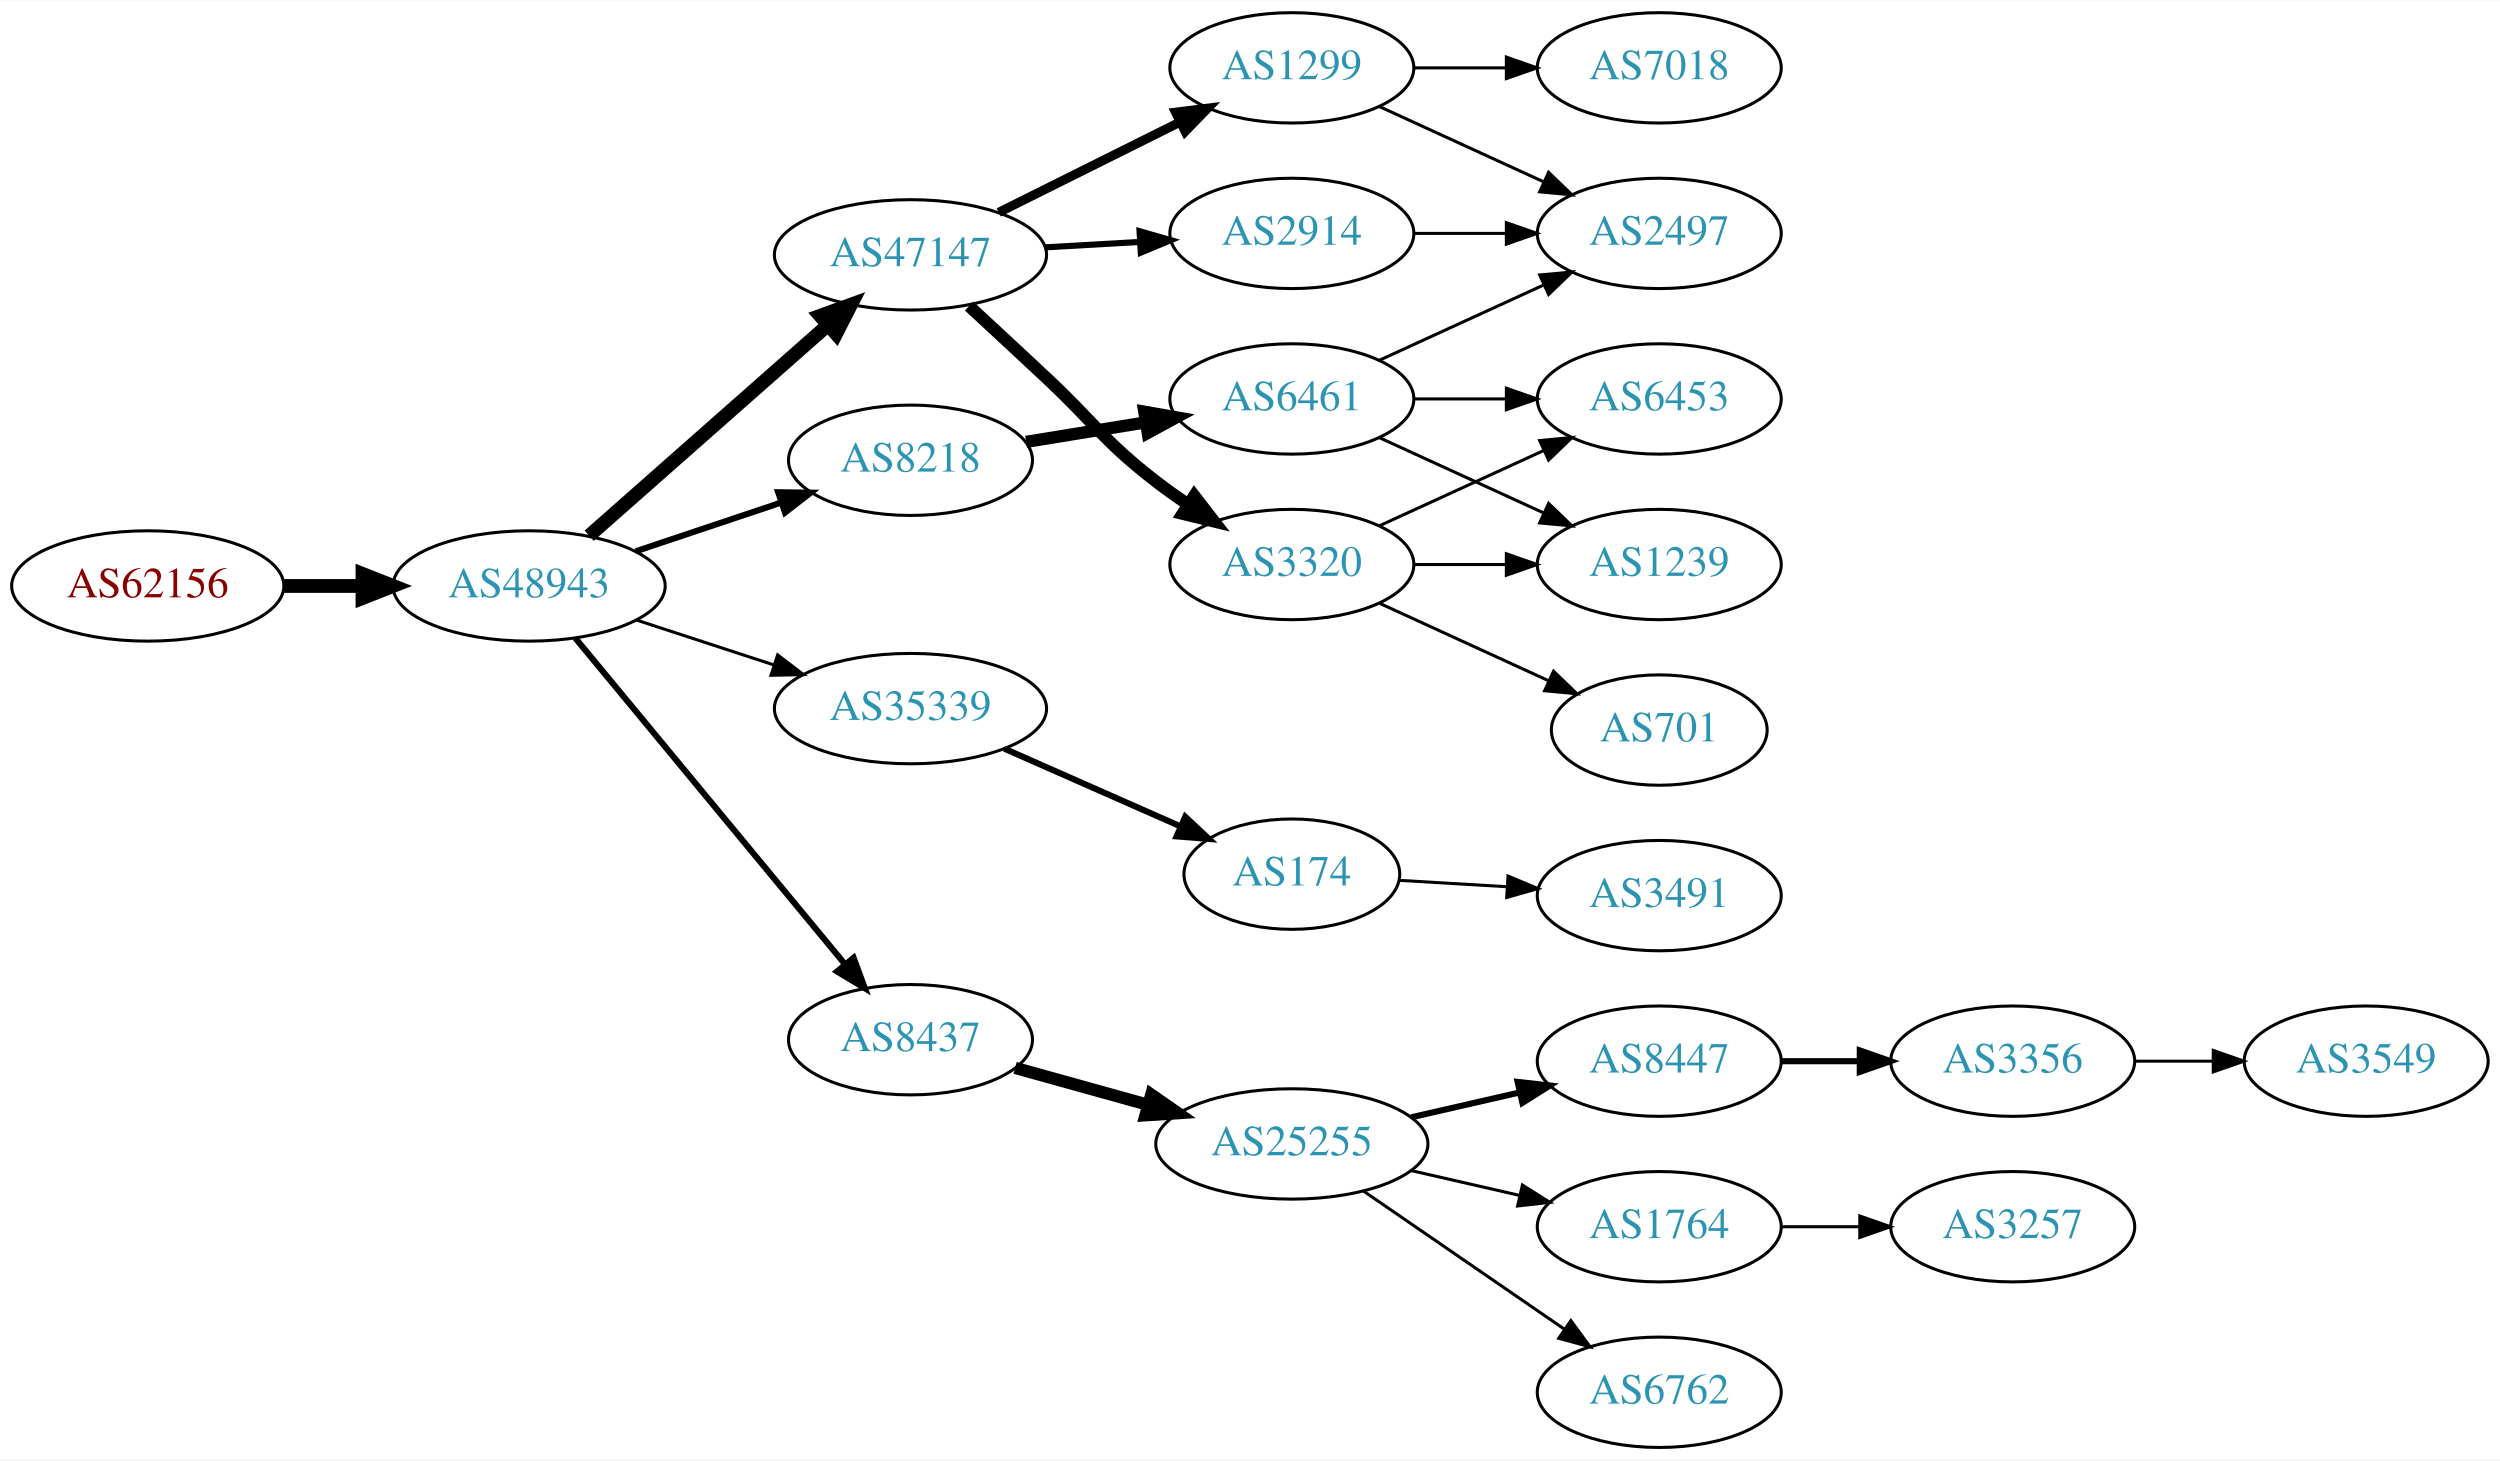
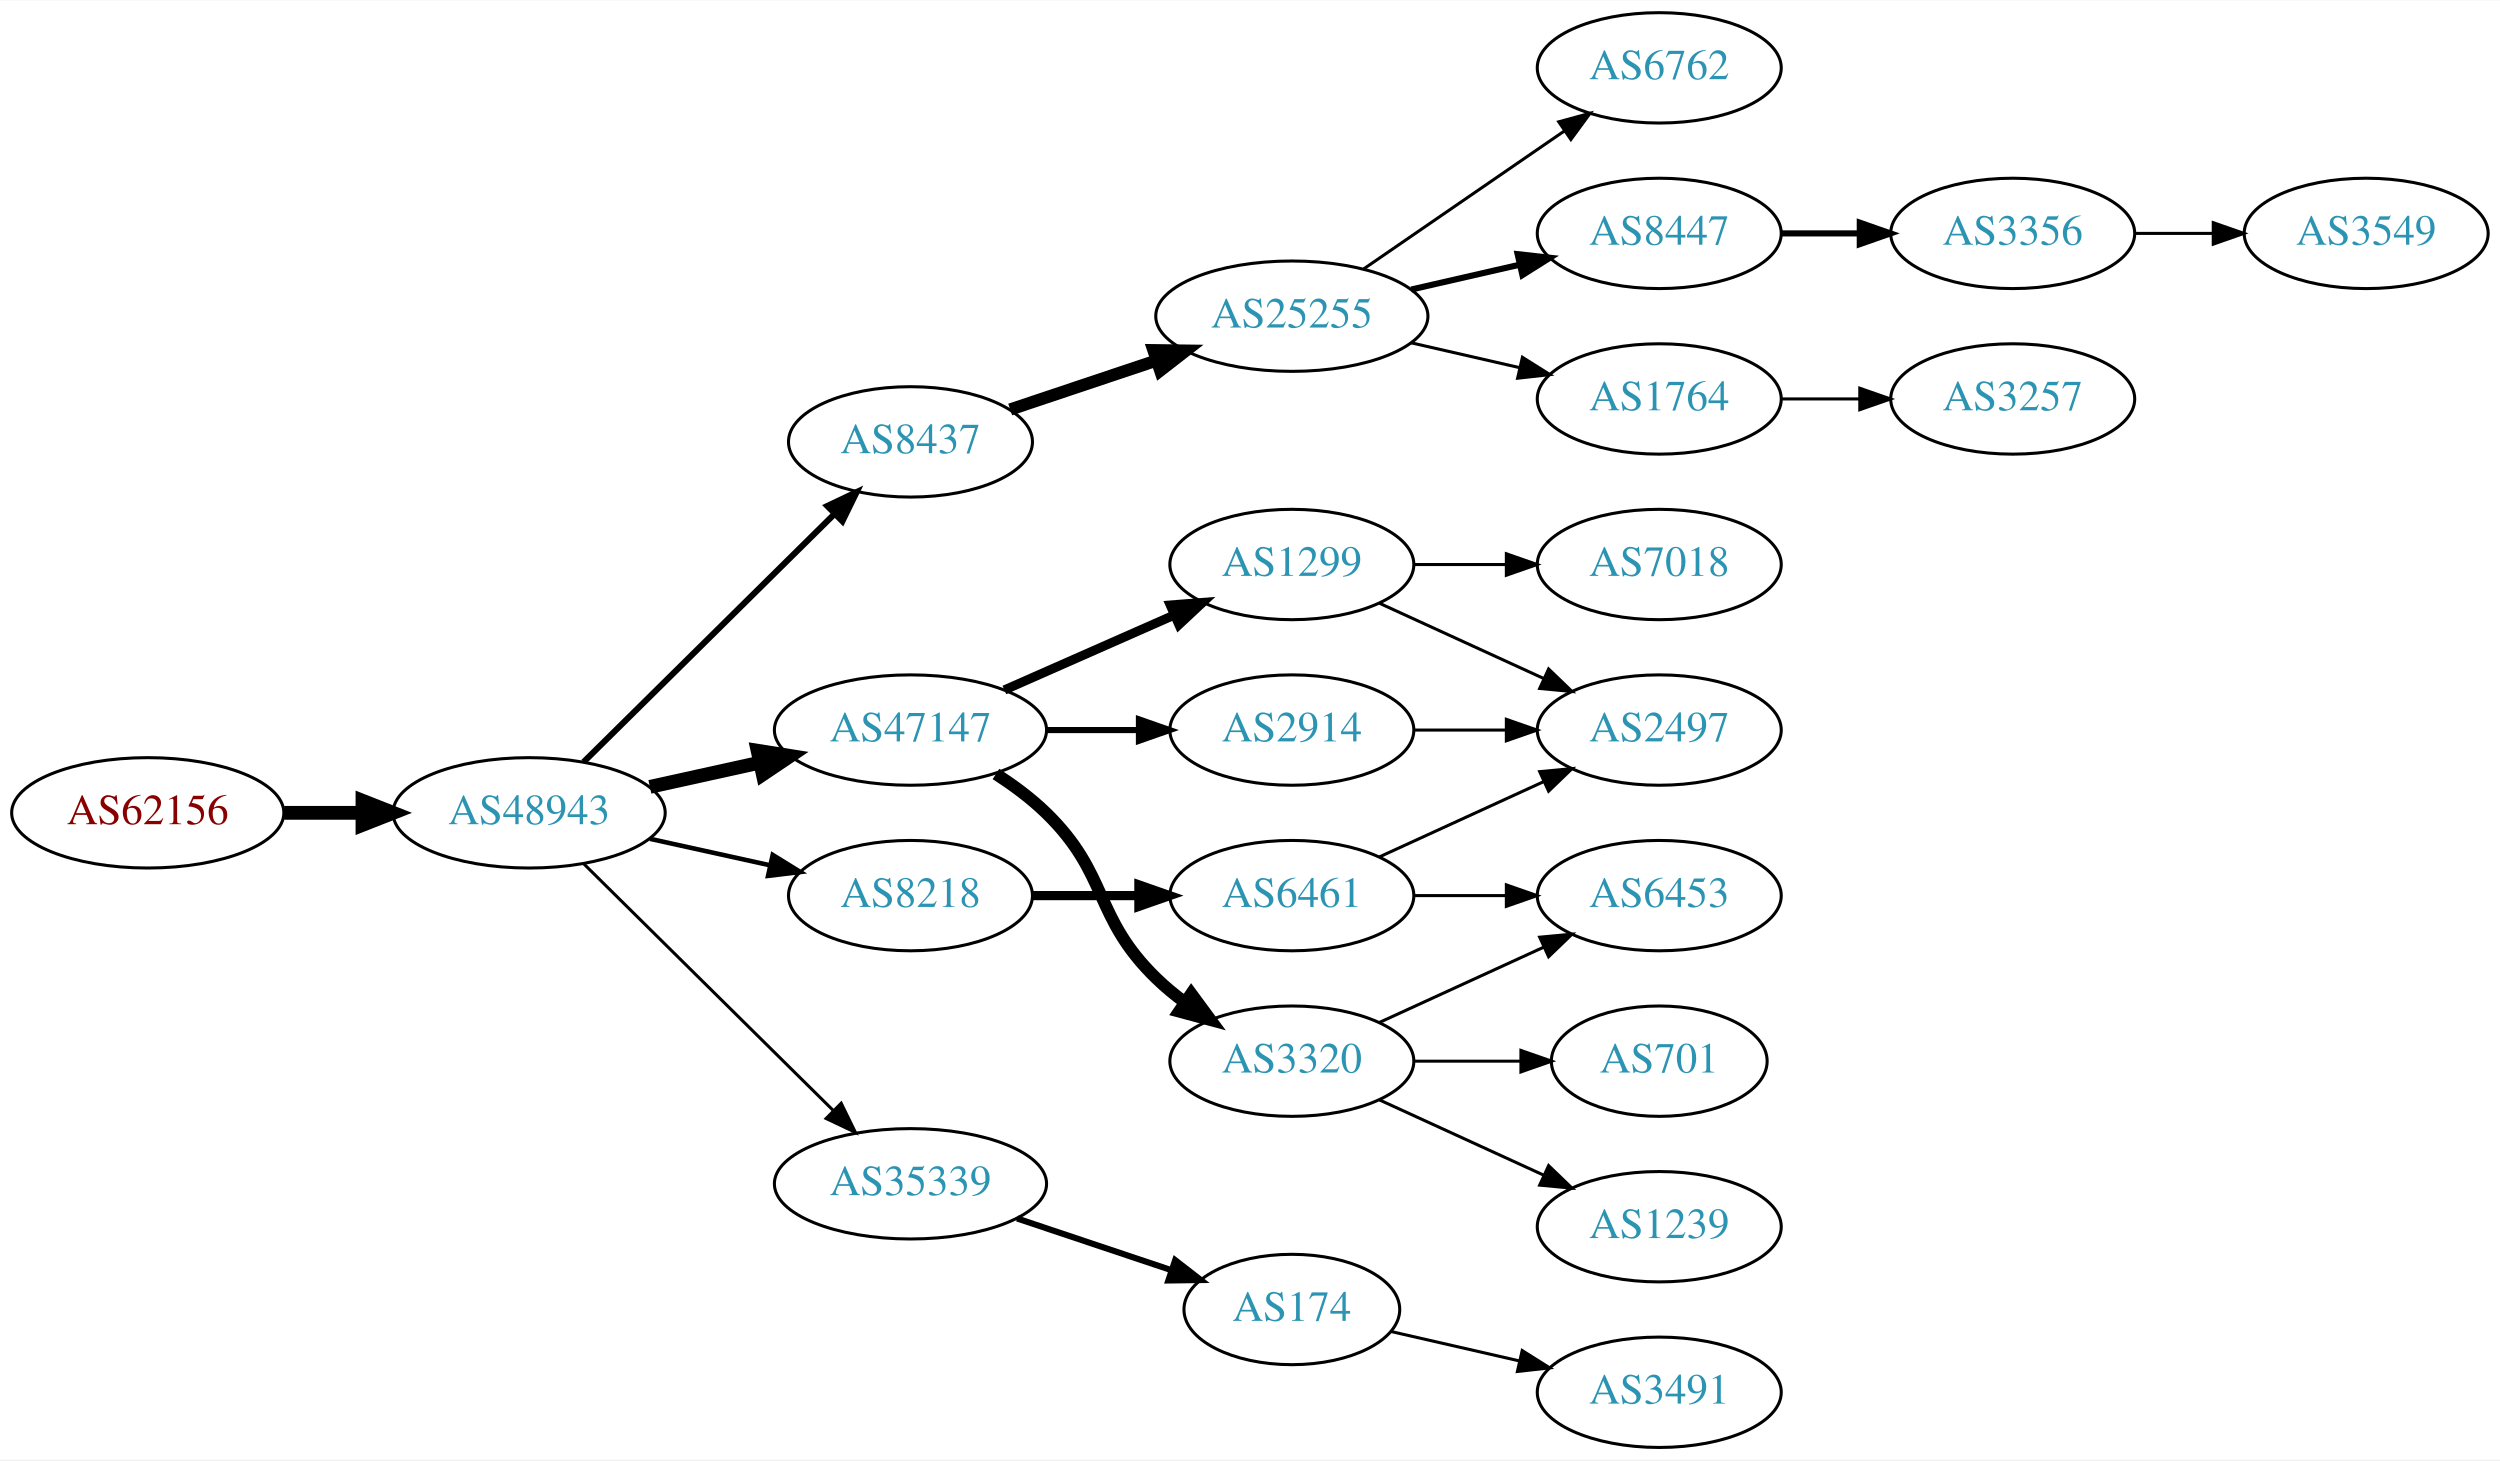
<svg xmlns="http://www.w3.org/2000/svg" xmlns:xlink="http://www.w3.org/1999/xlink" width="815pt" height="476pt" viewBox="0.00 0.00 815.45 476.00">
  <g id="graph0" class="graph" transform="scale(1 1) rotate(0) translate(4 472)">
    <polygon fill="white" stroke="none" points="-4,4 -4,-472 811.448,-472 811.448,4 -4,4" />
    <g id="node1" class="node">
      <g id="a_node1">
        <a xlink:href="/asn/62156" xlink:title="AS62156 ~ HXS GmbH [AT]">
-           <ellipse fill="#ffffff" stroke="black" cx="44.196" cy="-281" rx="44.393" ry="18" />
-           <text text-anchor="middle" x="44.196" y="-277.3" font-family="Times,serif" font-size="14.00" fill="#880000">AS62156</text>
+           <ellipse fill="#ffffff" stroke="black" cx="44.196" cy="-207" rx="44.393" ry="18" />
+           <text text-anchor="middle" x="44.196" y="-203.3" font-family="Times,serif" font-size="14.00" fill="#880000">AS62156</text>
        </a>
      </g>
    </g>
    <g id="node2" class="node">
      <g id="a_node2">
        <a xlink:href="/asn/48943" xlink:title="AS48943 ~ KAPPER NETWORK-COMMUNICATIONS GmbH [AT]">
-           <ellipse fill="#ffffff" stroke="black" cx="168.588" cy="-281" rx="44.393" ry="18" />
-           <text text-anchor="middle" x="168.588" y="-277.3" font-family="Times,serif" font-size="14.00" fill="#2c94b3">AS48943</text>
+           <ellipse fill="#ffffff" stroke="black" cx="168.588" cy="-207" rx="44.393" ry="18" />
+           <text text-anchor="middle" x="168.588" y="-203.3" font-family="Times,serif" font-size="14.00" fill="#2c94b3">AS48943</text>
        </a>
      </g>
    </g>
    <g id="edge1" class="edge">
-       <path fill="none" stroke="black" stroke-width="4.5" d="M88.692,-281C96.898,-281 105.569,-281 114.041,-281" />
-       <polygon fill="black" stroke="black" stroke-width="4.5" points="114.233,-284.938 124.233,-281 114.233,-277.063 114.233,-284.938" />
+       <path fill="none" stroke="black" stroke-width="4.5" d="M88.692,-207C96.898,-207 105.569,-207 114.041,-207" />
+       <polygon fill="black" stroke="black" stroke-width="4.5" points="114.233,-210.938 124.233,-207 114.233,-203.063 114.233,-210.938" />
    </g>
    <g id="node3" class="node">
      <g id="a_node3">
-         <a xlink:href="/asn/8218" xlink:title="AS8218 ~ legacy Neotelecoms [FR]">
-           <ellipse fill="#ffffff" stroke="black" cx="292.98" cy="-322" rx="39.794" ry="18" />
-           <text text-anchor="middle" x="292.98" y="-318.3" font-family="Times,serif" font-size="14.00" fill="#2c94b3">AS8218</text>
+         <a xlink:href="/asn/8437" xlink:title="AS8437 ~ Hutchison Drei Austria GmbH [AT]">
+           <ellipse fill="#ffffff" stroke="black" cx="292.98" cy="-328" rx="39.794" ry="18" />
+           <text text-anchor="middle" x="292.98" y="-324.3" font-family="Times,serif" font-size="14.00" fill="#2c94b3">AS8437</text>
        </a>
      </g>
    </g>
    <g id="edge2" class="edge">
-       <path fill="none" stroke="black" stroke-width="2" d="M203.356,-292.312C217.983,-297.212 235.246,-302.994 250.631,-308.148" />
-       <polygon fill="black" stroke="black" stroke-width="2" points="249.83,-311.571 260.424,-311.429 252.054,-304.934 249.83,-311.571" />
+       <path fill="none" stroke="black" stroke-width="2" d="M186.35,-223.571C207.499,-244.479 244.01,-280.575 268.079,-304.371" />
+       <polygon fill="black" stroke="black" stroke-width="2" points="265.849,-307.088 275.421,-311.629 270.771,-302.11 265.849,-307.088" />
    </g>
    <g id="node4" class="node">
      <g id="a_node4">
        <a xlink:href="/asn/47147" xlink:title="AS47147 ~ ANEXIA Internetdienstleistungs GmbH [AT]">
-           <ellipse fill="#ffffff" stroke="black" cx="292.98" cy="-389" rx="44.393" ry="18" />
-           <text text-anchor="middle" x="292.98" y="-385.3" font-family="Times,serif" font-size="14.00" fill="#2c94b3">AS47147</text>
+           <ellipse fill="#ffffff" stroke="black" cx="292.98" cy="-234" rx="44.393" ry="18" />
+           <text text-anchor="middle" x="292.98" y="-230.3" font-family="Times,serif" font-size="14.00" fill="#2c94b3">AS47147</text>
        </a>
      </g>
    </g>
    <g id="edge3" class="edge">
-       <path fill="none" stroke="black" stroke-width="4.5" d="M188.177,-297.403C208.875,-315.667 242.481,-345.322 265.826,-365.921" />
-       <polygon fill="black" stroke="black" stroke-width="4.5" points="263.514,-369.133 273.618,-372.797 268.725,-363.228 263.514,-369.133" />
+       <path fill="none" stroke="black" stroke-width="4.5" d="M207.978,-215.469C219.37,-217.982 231.993,-220.767 243.917,-223.397" />
+       <polygon fill="black" stroke="black" stroke-width="4.5" points="243.113,-227.252 253.727,-225.561 244.81,-219.562 243.113,-227.252" />
    </g>
    <g id="node5" class="node">
      <g id="a_node5">
-         <a xlink:href="/asn/35339" xlink:title="AS35339 ~ AtNOC Clemens Zauner e.U. [AT]">
-           <ellipse fill="#ffffff" stroke="black" cx="292.98" cy="-241" rx="44.393" ry="18" />
-           <text text-anchor="middle" x="292.98" y="-237.3" font-family="Times,serif" font-size="14.00" fill="#2c94b3">AS35339</text>
+         <a xlink:href="/asn/8218" xlink:title="AS8218 ~ legacy Neotelecoms [FR]">
+           <ellipse fill="#ffffff" stroke="black" cx="292.98" cy="-180" rx="39.794" ry="18" />
+           <text text-anchor="middle" x="292.98" y="-176.3" font-family="Times,serif" font-size="14.00" fill="#2c94b3">AS8218</text>
        </a>
      </g>
    </g>
    <g id="edge4" class="edge">
-       <path fill="none" stroke="black" d="M203.681,-269.858C217.474,-265.35 233.569,-260.09 248.211,-255.305" />
-       <polygon fill="black" stroke="black" points="249.652,-258.516 258.07,-252.082 247.478,-251.862 249.652,-258.516" />
+       <path fill="none" stroke="black" stroke-width="1.5" d="M207.978,-198.531C220.369,-195.798 234.216,-192.743 247.036,-189.915" />
+       <polygon fill="black" stroke="black" stroke-width="1.5" points="248.04,-193.278 257.051,-187.705 246.532,-186.442 248.04,-193.278" />
    </g>
    <g id="node6" class="node">
      <g id="a_node6">
-         <a xlink:href="/asn/8437" xlink:title="AS8437 ~ Hutchison Drei Austria GmbH [AT]">
-           <ellipse fill="#ffffff" stroke="black" cx="292.98" cy="-133" rx="39.794" ry="18" />
-           <text text-anchor="middle" x="292.98" y="-129.3" font-family="Times,serif" font-size="14.00" fill="#2c94b3">AS8437</text>
+         <a xlink:href="/asn/35339" xlink:title="AS35339 ~ AtNOC Clemens Zauner e.U. [AT]">
+           <ellipse fill="#ffffff" stroke="black" cx="292.98" cy="-86" rx="44.393" ry="18" />
+           <text text-anchor="middle" x="292.98" y="-82.3" font-family="Times,serif" font-size="14.00" fill="#2c94b3">AS35339</text>
        </a>
      </g>
    </g>
    <g id="edge5" class="edge">
-       <path fill="none" stroke="black" stroke-width="2" d="M183.628,-264.023C205.208,-237.927 246.64,-187.827 271.547,-157.708" />
-       <polygon fill="black" stroke="black" stroke-width="2" points="274.428,-159.716 278.104,-149.779 269.034,-155.255 274.428,-159.716" />
+       <path fill="none" stroke="black" d="M186.35,-190.429C207.381,-169.637 243.602,-133.828 267.675,-110.029" />
+       <polygon fill="black" stroke="black" points="270.378,-112.279 275.029,-102.759 265.456,-107.301 270.378,-112.279" />
    </g>
    <g id="node7" class="node">
      <g id="a_node7">
+         <a xlink:href="/asn/25255" xlink:title="AS25255 ~ ==&gt; TELE2 AUSTRIA &lt;== [AT]">
+           <ellipse fill="#ffffff" stroke="black" cx="417.373" cy="-369" rx="44.393" ry="18" />
+           <text text-anchor="middle" x="417.373" y="-365.3" font-family="Times,serif" font-size="14.00" fill="#2c94b3">AS25255</text>
+         </a>
+       </g>
+     </g>
+     <g id="edge6" class="edge">
+       <path fill="none" stroke="black" stroke-width="4" d="M325.499,-338.559C340.046,-343.431 357.544,-349.293 373.285,-354.566" />
+       <polygon fill="black" stroke="black" stroke-width="4" points="372.223,-357.902 382.817,-357.759 374.447,-351.264 372.223,-357.902" />
+     </g>
+     <g id="node11" class="node">
+       <g id="a_node11">
+         <a xlink:href="/asn/2914" xlink:title="AS2914 ~ NTT America, Inc. [US]">
+           <ellipse fill="#ffffff" stroke="black" cx="417.373" cy="-234" rx="39.794" ry="18" />
+           <text text-anchor="middle" x="417.373" y="-230.3" font-family="Times,serif" font-size="14.00" fill="#2c94b3">AS2914</text>
+         </a>
+       </g>
+     </g>
+     <g id="edge10" class="edge">
+       <path fill="none" stroke="black" stroke-width="2" d="M337.476,-234C347.165,-234 357.502,-234 367.394,-234" />
+       <polygon fill="black" stroke="black" stroke-width="2" points="367.497,-237.5 377.497,-234 367.497,-230.5 367.497,-237.5" />
+     </g>
+     <g id="node12" class="node">
+       <g id="a_node12">
+         <a xlink:href="/asn/1299" xlink:title="AS1299 ~ Telia Carrier [EU]">
+           <ellipse fill="#ffffff" stroke="black" cx="417.373" cy="-288" rx="39.794" ry="18" />
+           <text text-anchor="middle" x="417.373" y="-284.3" font-family="Times,serif" font-size="14.00" fill="#2c94b3">AS1299</text>
+         </a>
+       </g>
+     </g>
+     <g id="edge11" class="edge">
+       <path fill="none" stroke="black" stroke-width="3" d="M323.608,-247.072C340.203,-254.393 361.062,-263.597 378.795,-271.421" />
+       <polygon fill="black" stroke="black" stroke-width="3" points="377.717,-274.77 388.279,-275.605 380.543,-268.366 377.717,-274.77" />
+     </g>
+     <g id="node13" class="node">
+       <g id="a_node13">
+         <a xlink:href="/asn/3320" xlink:title="AS3320 ~ DTAG [DE]">
+           <ellipse fill="#ffffff" stroke="black" cx="417.373" cy="-126" rx="39.794" ry="18" />
+           <text text-anchor="middle" x="417.373" y="-122.3" font-family="Times,serif" font-size="14.00" fill="#2c94b3">AS3320</text>
+         </a>
+       </g>
+     </g>
+     <g id="edge12" class="edge">
+       <path fill="none" stroke="black" stroke-width="4" d="M320.864,-219.671C326.589,-215.964 332.355,-211.682 337.176,-207 357.87,-186.906 352.483,-173.094 373.176,-153 376.022,-150.237 379.195,-147.614 382.496,-145.166" />
+       <polygon fill="black" stroke="black" stroke-width="4" points="384.561,-147.994 390.843,-139.462 380.612,-142.214 384.561,-147.994" />
+     </g>
+     <g id="node15" class="node">
+       <g id="a_node15">
        <a xlink:href="/asn/6461" xlink:title="AS6461 ~ Zayo Bandwidth [US]">
-           <ellipse fill="#ffffff" stroke="black" cx="417.373" cy="-342" rx="39.794" ry="18" />
-           <text text-anchor="middle" x="417.373" y="-338.3" font-family="Times,serif" font-size="14.00" fill="#2c94b3">AS6461</text>
-         </a>
-       </g>
-     </g>
-     <g id="edge6" class="edge">
-       <path fill="none" stroke="black" stroke-width="4" d="M330.702,-328.001C342.925,-329.998 356.708,-332.25 369.588,-334.355" />
-       <polygon fill="black" stroke="black" stroke-width="4" points="369.243,-337.845 379.677,-336.004 370.372,-330.937 369.243,-337.845" />
+           <ellipse fill="#ffffff" stroke="black" cx="417.373" cy="-180" rx="39.794" ry="18" />
+           <text text-anchor="middle" x="417.373" y="-176.3" font-family="Times,serif" font-size="14.00" fill="#2c94b3">AS6461</text>
+         </a>
+       </g>
+     </g>
+     <g id="edge14" class="edge">
+       <path fill="none" stroke="black" stroke-width="3" d="M332.706,-180C343.644,-180 355.695,-180 367.161,-180" />
+       <polygon fill="black" stroke="black" stroke-width="3" points="367.479,-183.5 377.479,-180 367.479,-176.5 367.479,-183.5" />
+     </g>
+     <g id="node16" class="node">
+       <g id="a_node16">
+         <a xlink:href="/asn/174" xlink:title="AS174 ~ Cogent Communications [US]">
+           <ellipse fill="#ffffff" stroke="black" cx="417.373" cy="-45" rx="35.194" ry="18" />
+           <text text-anchor="middle" x="417.373" y="-41.3" font-family="Times,serif" font-size="14.00" fill="#2c94b3">AS174</text>
+         </a>
+       </g>
+     </g>
+     <g id="edge15" class="edge">
+       <path fill="none" stroke="black" stroke-width="2" d="M327.749,-74.688C343.335,-69.467 361.914,-63.243 378.026,-57.846" />
+       <polygon fill="black" stroke="black" stroke-width="2" points="379.32,-61.103 387.69,-54.608 377.096,-54.466 379.32,-61.103" />
    </g>
    <g id="node8" class="node">
      <g id="a_node8">
-         <a xlink:href="/asn/2914" xlink:title="AS2914 ~ NTT America, Inc. [US]">
-           <ellipse fill="#ffffff" stroke="black" cx="417.373" cy="-396" rx="39.794" ry="18" />
-           <text text-anchor="middle" x="417.373" y="-392.3" font-family="Times,serif" font-size="14.00" fill="#2c94b3">AS2914</text>
+         <a xlink:href="/asn/6762" xlink:title="AS6762 ~ TELECOM ITALIA SPARKLE S.p.A. [IT]">
+           <ellipse fill="#ffffff" stroke="black" cx="537.215" cy="-450" rx="39.794" ry="18" />
+           <text text-anchor="middle" x="537.215" y="-446.3" font-family="Times,serif" font-size="14.00" fill="#2c94b3">AS6762</text>
        </a>
      </g>
    </g>
    <g id="edge7" class="edge">
-       <path fill="none" stroke="black" stroke-width="2" d="M336.787,-391.448C346.817,-392.022 357.574,-392.637 367.834,-393.224" />
-       <polygon fill="black" stroke="black" stroke-width="2" points="367.7,-396.722 377.883,-393.799 368.099,-389.733 367.7,-396.722" />
+       <path fill="none" stroke="black" d="M440.815,-384.426C459.397,-397.198 485.957,-415.455 506.337,-429.463" />
+       <polygon fill="black" stroke="black" points="504.428,-432.398 514.651,-435.178 508.393,-426.629 504.428,-432.398" />
    </g>
    <g id="node9" class="node">
      <g id="a_node9">
-         <a xlink:href="/asn/1299" xlink:title="AS1299 ~ Telia Carrier [EU]">
-           <ellipse fill="#ffffff" stroke="black" cx="417.373" cy="-450" rx="39.794" ry="18" />
-           <text text-anchor="middle" x="417.373" y="-446.3" font-family="Times,serif" font-size="14.00" fill="#2c94b3">AS1299</text>
+         <a xlink:href="/asn/8447" xlink:title="AS8447 ~ A1 Telekom Austria AG [AT]">
+           <ellipse fill="#ffffff" stroke="black" cx="537.215" cy="-396" rx="39.794" ry="18" />
+           <text text-anchor="middle" x="537.215" y="-392.3" font-family="Times,serif" font-size="14.00" fill="#2c94b3">AS8447</text>
        </a>
      </g>
    </g>
    <g id="edge8" class="edge">
-       <path fill="none" stroke="black" stroke-width="3" d="M321.753,-402.842C339.25,-411.562 362.006,-422.904 380.817,-432.279" />
-       <polygon fill="black" stroke="black" stroke-width="3" points="379.457,-435.512 389.968,-436.84 382.58,-429.247 379.457,-435.512" />
+       <path fill="none" stroke="black" stroke-width="2" d="M456.307,-377.692C467.548,-380.267 479.961,-383.111 491.584,-385.774" />
+       <polygon fill="black" stroke="black" stroke-width="2" points="491.016,-389.235 501.545,-388.057 492.58,-382.412 491.016,-389.235" />
    </g>
    <g id="node10" class="node">
      <g id="a_node10">
-         <a xlink:href="/asn/3320" xlink:title="AS3320 ~ DTAG [DE]">
-           <ellipse fill="#ffffff" stroke="black" cx="417.373" cy="-288" rx="39.794" ry="18" />
-           <text text-anchor="middle" x="417.373" y="-284.3" font-family="Times,serif" font-size="14.00" fill="#2c94b3">AS3320</text>
+         <a xlink:href="/asn/1764" xlink:title="AS1764 ~ NEXTLAYER-AS [AT]">
+           <ellipse fill="#ffffff" stroke="black" cx="537.215" cy="-342" rx="39.794" ry="18" />
+           <text text-anchor="middle" x="537.215" y="-338.3" font-family="Times,serif" font-size="14.00" fill="#2c94b3">AS1764</text>
        </a>
      </g>
    </g>
    <g id="edge9" class="edge">
-       <path fill="none" stroke="black" stroke-width="4" d="M312.092,-372.302C319.835,-365.145 328.965,-356.679 337.176,-349 353.251,-333.968 355.76,-328.454 373.176,-315 376.483,-312.445 380.041,-309.914 383.644,-307.484" />
-       <polygon fill="black" stroke="black" stroke-width="4" points="385.556,-310.417 392.038,-302.037 381.745,-304.545 385.556,-310.417" />
-     </g>
-     <g id="node11" class="node">
-       <g id="a_node11">
-         <a xlink:href="/asn/174" xlink:title="AS174 ~ Cogent Communications [US]">
-           <ellipse fill="#ffffff" stroke="black" cx="417.373" cy="-187" rx="35.194" ry="18" />
-           <text text-anchor="middle" x="417.373" y="-183.3" font-family="Times,serif" font-size="14.00" fill="#2c94b3">AS174</text>
-         </a>
-       </g>
-     </g>
-     <g id="edge10" class="edge">
-       <path fill="none" stroke="black" stroke-width="2" d="M323.608,-227.928C340.879,-220.308 362.77,-210.65 380.948,-202.629" />
-       <polygon fill="black" stroke="black" stroke-width="2" points="382.605,-205.724 390.341,-198.485 379.78,-199.32 382.605,-205.724" />
+       <path fill="none" stroke="black" d="M456.307,-360.308C467.548,-357.733 479.961,-354.889 491.584,-352.226" />
+       <polygon fill="black" stroke="black" points="492.58,-355.588 501.545,-349.943 491.016,-348.765 492.58,-355.588" />
    </g>
    <g id="node17" class="node">
      <g id="a_node17">
-         <a xlink:href="/asn/25255" xlink:title="AS25255 ~ ==&gt; TELE2 AUSTRIA &lt;== [AT]">
-           <ellipse fill="#ffffff" stroke="black" cx="417.373" cy="-99" rx="44.393" ry="18" />
-           <text text-anchor="middle" x="417.373" y="-95.3" font-family="Times,serif" font-size="14.00" fill="#2c94b3">AS25255</text>
+         <a xlink:href="/asn/3356" xlink:title="AS3356 ~ Level 3 Parent, LLC [US]">
+           <ellipse fill="#ffffff" stroke="black" cx="652.508" cy="-396" rx="39.794" ry="18" />
+           <text text-anchor="middle" x="652.508" y="-392.3" font-family="Times,serif" font-size="14.00" fill="#2c94b3">AS3356</text>
        </a>
      </g>
    </g>
    <g id="edge16" class="edge">
-       <path fill="none" stroke="black" stroke-width="4" d="M327.101,-123.799C340.446,-120.092 356.065,-115.753 370.475,-111.75" />
-       <polygon fill="black" stroke="black" stroke-width="4" points="371.516,-115.093 380.215,-109.044 369.643,-108.349 371.516,-115.093" />
-     </g>
-     <g id="node12" class="node">
-       <g id="a_node12">
-         <a xlink:href="/asn/1239" xlink:title="AS1239 ~ Sprint [US]">
-           <ellipse fill="#ffffff" stroke="black" cx="537.215" cy="-288" rx="39.794" ry="18" />
-           <text text-anchor="middle" x="537.215" y="-284.3" font-family="Times,serif" font-size="14.00" fill="#2c94b3">AS1239</text>
-         </a>
-       </g>
-     </g>
-     <g id="edge25" class="edge">
-       <path fill="none" stroke="black" d="M446.001,-329.339C461.958,-322.027 482.229,-312.739 499.512,-304.819" />
-       <polygon fill="black" stroke="black" points="501.126,-307.929 508.759,-300.581 498.21,-301.565 501.126,-307.929" />
+       <path fill="none" stroke="black" stroke-width="2" d="M576.887,-396C585.09,-396 593.854,-396 602.386,-396" />
+       <polygon fill="black" stroke="black" stroke-width="2" points="602.626,-399.5 612.626,-396 602.626,-392.5 602.626,-399.5" />
+     </g>
+     <g id="node19" class="node">
+       <g id="a_node19">
+         <a xlink:href="/asn/3257" xlink:title="AS3257 ~ GTT [DE]">
+           <ellipse fill="#ffffff" stroke="black" cx="652.508" cy="-342" rx="39.794" ry="18" />
+           <text text-anchor="middle" x="652.508" y="-338.3" font-family="Times,serif" font-size="14.00" fill="#2c94b3">AS3257</text>
+         </a>
+       </g>
+     </g>
+     <g id="edge18" class="edge">
+       <path fill="none" stroke="black" d="M576.887,-342C585.09,-342 593.854,-342 602.386,-342" />
+       <polygon fill="black" stroke="black" points="602.626,-345.5 612.626,-342 602.626,-338.5 602.626,-345.5" />
    </g>
    <g id="node14" class="node">
      <g id="a_node14">
-         <a xlink:href="/asn/6453" xlink:title="AS6453 ~ TATA COMMUNICATIONS (AMERICA) INC [US]">
-           <ellipse fill="#ffffff" stroke="black" cx="537.215" cy="-342" rx="39.794" ry="18" />
-           <text text-anchor="middle" x="537.215" y="-338.3" font-family="Times,serif" font-size="14.00" fill="#2c94b3">AS6453</text>
-         </a>
-       </g>
-     </g>
-     <g id="edge26" class="edge">
-       <path fill="none" stroke="black" d="M457.285,-342C466.839,-342 477.188,-342 487.151,-342" />
-       <polygon fill="black" stroke="black" points="487.343,-345.5 497.343,-342 487.343,-338.5 487.343,-345.5" />
-     </g>
-     <g id="node16" class="node">
-       <g id="a_node16">
        <a xlink:href="/asn/2497" xlink:title="AS2497 ~ Internet Initiative Japan Inc. [JP]">
-           <ellipse fill="#ffffff" stroke="black" cx="537.215" cy="-396" rx="39.794" ry="18" />
-           <text text-anchor="middle" x="537.215" y="-392.3" font-family="Times,serif" font-size="14.00" fill="#2c94b3">AS2497</text>
-         </a>
-       </g>
-     </g>
-     <g id="edge24" class="edge">
-       <path fill="none" stroke="black" d="M446.001,-354.661C461.958,-361.973 482.229,-371.261 499.512,-379.181" />
-       <polygon fill="black" stroke="black" points="498.21,-382.435 508.759,-383.419 501.126,-376.071 498.21,-382.435" />
-     </g>
-     <g id="edge27" class="edge">
-       <path fill="none" stroke="black" d="M457.285,-396C466.839,-396 477.188,-396 487.151,-396" />
-       <polygon fill="black" stroke="black" points="487.343,-399.5 497.343,-396 487.343,-392.5 487.343,-399.5" />
-     </g>
-     <g id="node15" class="node">
-       <g id="a_node15">
+           <ellipse fill="#ffffff" stroke="black" cx="537.215" cy="-234" rx="39.794" ry="18" />
+           <text text-anchor="middle" x="537.215" y="-230.3" font-family="Times,serif" font-size="14.00" fill="#2c94b3">AS2497</text>
+         </a>
+       </g>
+     </g>
+     <g id="edge13" class="edge">
+       <path fill="none" stroke="black" d="M457.285,-234C466.839,-234 477.188,-234 487.151,-234" />
+       <polygon fill="black" stroke="black" points="487.343,-237.5 497.343,-234 487.343,-230.5 487.343,-237.5" />
+     </g>
+     <g id="edge20" class="edge">
+       <path fill="none" stroke="black" d="M446.001,-275.339C461.958,-268.027 482.229,-258.739 499.512,-250.819" />
+       <polygon fill="black" stroke="black" points="501.126,-253.929 508.759,-246.581 498.21,-247.565 501.126,-253.929" />
+     </g>
+     <g id="node20" class="node">
+       <g id="a_node20">
        <a xlink:href="/asn/7018" xlink:title="AS7018 ~ AT&amp;T Services, Inc. [US]">
-           <ellipse fill="#ffffff" stroke="black" cx="537.215" cy="-450" rx="39.794" ry="18" />
-           <text text-anchor="middle" x="537.215" y="-446.3" font-family="Times,serif" font-size="14.00" fill="#2c94b3">AS7018</text>
-         </a>
-       </g>
-     </g>
-     <g id="edge14" class="edge">
-       <path fill="none" stroke="black" d="M457.285,-450C466.839,-450 477.188,-450 487.151,-450" />
-       <polygon fill="black" stroke="black" points="487.343,-453.5 497.343,-450 487.343,-446.5 487.343,-453.5" />
-     </g>
-     <g id="edge15" class="edge">
-       <path fill="none" stroke="black" d="M446.001,-437.339C461.958,-430.027 482.229,-420.739 499.512,-412.819" />
-       <polygon fill="black" stroke="black" points="501.126,-415.929 508.759,-408.581 498.21,-409.565 501.126,-415.929" />
-     </g>
-     <g id="edge11" class="edge">
+           <ellipse fill="#ffffff" stroke="black" cx="537.215" cy="-288" rx="39.794" ry="18" />
+           <text text-anchor="middle" x="537.215" y="-284.3" font-family="Times,serif" font-size="14.00" fill="#2c94b3">AS7018</text>
+         </a>
+       </g>
+     </g>
+     <g id="edge19" class="edge">
      <path fill="none" stroke="black" d="M457.285,-288C466.839,-288 477.188,-288 487.151,-288" />
      <polygon fill="black" stroke="black" points="487.343,-291.5 497.343,-288 487.343,-284.5 487.343,-291.5" />
    </g>
-     <g id="node13" class="node">
-       <g id="a_node13">
+     <g id="node21" class="node">
+       <g id="a_node21">
+         <a xlink:href="/asn/1239" xlink:title="AS1239 ~ Sprint [US]">
+           <ellipse fill="#ffffff" stroke="black" cx="537.215" cy="-72" rx="39.794" ry="18" />
+           <text text-anchor="middle" x="537.215" y="-68.3" font-family="Times,serif" font-size="14.00" fill="#2c94b3">AS1239</text>
+         </a>
+       </g>
+     </g>
+     <g id="edge21" class="edge">
+       <path fill="none" stroke="black" d="M446.001,-113.339C461.958,-106.027 482.229,-96.739 499.512,-88.819" />
+       <polygon fill="black" stroke="black" points="501.126,-91.929 508.759,-84.581 498.21,-85.565 501.126,-91.929" />
+     </g>
+     <g id="node22" class="node">
+       <g id="a_node22">
        <a xlink:href="/asn/701" xlink:title="AS701 ~ UUNET [US]">
-           <ellipse fill="#ffffff" stroke="black" cx="537.215" cy="-234" rx="35.194" ry="18" />
-           <text text-anchor="middle" x="537.215" y="-230.3" font-family="Times,serif" font-size="14.00" fill="#2c94b3">AS701</text>
-         </a>
-       </g>
-     </g>
-     <g id="edge12" class="edge">
-       <path fill="none" stroke="black" d="M446.001,-275.339C462.418,-267.817 483.399,-258.202 500.996,-250.139" />
-       <polygon fill="black" stroke="black" points="502.74,-253.189 510.373,-245.842 499.824,-246.826 502.74,-253.189" />
-     </g>
-     <g id="edge13" class="edge">
-       <path fill="none" stroke="black" d="M446.001,-300.661C461.958,-307.973 482.229,-317.261 499.512,-325.181" />
-       <polygon fill="black" stroke="black" points="498.21,-328.435 508.759,-329.419 501.126,-322.071 498.21,-328.435" />
+           <ellipse fill="#ffffff" stroke="black" cx="537.215" cy="-126" rx="35.194" ry="18" />
+           <text text-anchor="middle" x="537.215" y="-122.3" font-family="Times,serif" font-size="14.00" fill="#2c94b3">AS701</text>
+         </a>
+       </g>
+     </g>
+     <g id="edge22" class="edge">
+       <path fill="none" stroke="black" d="M457.285,-126C468.372,-126 480.531,-126 491.914,-126" />
+       <polygon fill="black" stroke="black" points="492.096,-129.5 502.096,-126 492.096,-122.5 492.096,-129.5" />
+     </g>
+     <g id="node23" class="node">
+       <g id="a_node23">
+         <a xlink:href="/asn/6453" xlink:title="AS6453 ~ TATA COMMUNICATIONS (AMERICA) INC [US]">
+           <ellipse fill="#ffffff" stroke="black" cx="537.215" cy="-180" rx="39.794" ry="18" />
+           <text text-anchor="middle" x="537.215" y="-176.3" font-family="Times,serif" font-size="14.00" fill="#2c94b3">AS6453</text>
+         </a>
+       </g>
+     </g>
+     <g id="edge23" class="edge">
+       <path fill="none" stroke="black" d="M446.001,-138.661C461.958,-145.973 482.229,-155.261 499.512,-163.181" />
+       <polygon fill="black" stroke="black" points="498.21,-166.435 508.759,-167.419 501.126,-160.071 498.21,-166.435" />
+     </g>
+     <g id="edge24" class="edge">
+       <path fill="none" stroke="black" d="M446.001,-192.661C461.958,-199.973 482.229,-209.261 499.512,-217.181" />
+       <polygon fill="black" stroke="black" points="498.21,-220.435 508.759,-221.419 501.126,-214.071 498.21,-220.435" />
+     </g>
+     <g id="edge25" class="edge">
+       <path fill="none" stroke="black" d="M457.285,-180C466.839,-180 477.188,-180 487.151,-180" />
+       <polygon fill="black" stroke="black" points="487.343,-183.5 497.343,-180 487.343,-176.5 487.343,-183.5" />
+     </g>
+     <g id="node18" class="node">
+       <g id="a_node18">
+         <a xlink:href="/asn/3491" xlink:title="AS3491 ~ PCCW Global, Inc. [US]">
+           <ellipse fill="#ffffff" stroke="black" cx="537.215" cy="-18" rx="39.794" ry="18" />
+           <text text-anchor="middle" x="537.215" y="-14.3" font-family="Times,serif" font-size="14.00" fill="#2c94b3">AS3491</text>
+         </a>
+       </g>
+     </g>
+     <g id="edge17" class="edge">
+       <path fill="none" stroke="black" d="M449.643,-37.835C462.482,-34.894 477.587,-31.433 491.554,-28.233" />
+       <polygon fill="black" stroke="black" points="492.509,-31.605 501.475,-25.96 490.946,-24.782 492.509,-31.605" />
    </g>
    <g id="node24" class="node">
      <g id="a_node24">
-         <a xlink:href="/asn/3491" xlink:title="AS3491 ~ PCCW Global, Inc. [US]">
-           <ellipse fill="#ffffff" stroke="black" cx="537.215" cy="-180" rx="39.794" ry="18" />
-           <text text-anchor="middle" x="537.215" y="-176.3" font-family="Times,serif" font-size="14.00" fill="#2c94b3">AS3491</text>
-         </a>
-       </g>
-     </g>
-     <g id="edge23" class="edge">
-       <path fill="none" stroke="black" d="M452.458,-184.975C463.393,-184.326 475.726,-183.593 487.498,-182.894" />
-       <polygon fill="black" stroke="black" points="487.875,-186.378 497.649,-182.291 487.459,-179.39 487.875,-186.378" />
-     </g>
-     <g id="node18" class="node">
-       <g id="a_node18">
-         <a xlink:href="/asn/8447" xlink:title="AS8447 ~ A1 Telekom Austria AG [AT]">
-           <ellipse fill="#ffffff" stroke="black" cx="537.215" cy="-126" rx="39.794" ry="18" />
-           <text text-anchor="middle" x="537.215" y="-122.3" font-family="Times,serif" font-size="14.00" fill="#2c94b3">AS8447</text>
-         </a>
-       </g>
-     </g>
-     <g id="edge17" class="edge">
-       <path fill="none" stroke="black" stroke-width="2" d="M456.307,-107.692C467.548,-110.267 479.961,-113.111 491.584,-115.774" />
-       <polygon fill="black" stroke="black" stroke-width="2" points="491.016,-119.235 501.545,-118.057 492.58,-112.412 491.016,-119.235" />
-     </g>
-     <g id="node19" class="node">
-       <g id="a_node19">
-         <a xlink:href="/asn/1764" xlink:title="AS1764 ~ NEXTLAYER-AS [AT]">
-           <ellipse fill="#ffffff" stroke="black" cx="537.215" cy="-72" rx="39.794" ry="18" />
-           <text text-anchor="middle" x="537.215" y="-68.3" font-family="Times,serif" font-size="14.00" fill="#2c94b3">AS1764</text>
-         </a>
-       </g>
-     </g>
-     <g id="edge18" class="edge">
-       <path fill="none" stroke="black" d="M456.307,-90.308C467.548,-87.733 479.961,-84.889 491.584,-82.226" />
-       <polygon fill="black" stroke="black" points="492.58,-85.588 501.545,-79.944 491.016,-78.765 492.58,-85.588" />
-     </g>
-     <g id="node20" class="node">
-       <g id="a_node20">
-         <a xlink:href="/asn/6762" xlink:title="AS6762 ~ TELECOM ITALIA SPARKLE S.p.A. [IT]">
-           <ellipse fill="#ffffff" stroke="black" cx="537.215" cy="-18" rx="39.794" ry="18" />
-           <text text-anchor="middle" x="537.215" y="-14.3" font-family="Times,serif" font-size="14.00" fill="#2c94b3">AS6762</text>
-         </a>
-       </g>
-     </g>
-     <g id="edge19" class="edge">
-       <path fill="none" stroke="black" d="M440.815,-83.574C459.397,-70.802 485.957,-52.545 506.337,-38.537" />
-       <polygon fill="black" stroke="black" points="508.393,-41.371 514.651,-32.822 504.428,-35.602 508.393,-41.371" />
-     </g>
-     <g id="node21" class="node">
-       <g id="a_node21">
-         <a xlink:href="/asn/3356" xlink:title="AS3356 ~ Level 3 Parent, LLC [US]">
-           <ellipse fill="#ffffff" stroke="black" cx="652.508" cy="-126" rx="39.794" ry="18" />
-           <text text-anchor="middle" x="652.508" y="-122.3" font-family="Times,serif" font-size="14.00" fill="#2c94b3">AS3356</text>
-         </a>
-       </g>
-     </g>
-     <g id="edge20" class="edge">
-       <path fill="none" stroke="black" stroke-width="2" d="M576.887,-126C585.09,-126 593.854,-126 602.386,-126" />
-       <polygon fill="black" stroke="black" stroke-width="2" points="602.626,-129.5 612.626,-126 602.626,-122.5 602.626,-129.5" />
-     </g>
-     <g id="node23" class="node">
-       <g id="a_node23">
-         <a xlink:href="/asn/3257" xlink:title="AS3257 ~ GTT [DE]">
-           <ellipse fill="#ffffff" stroke="black" cx="652.508" cy="-72" rx="39.794" ry="18" />
-           <text text-anchor="middle" x="652.508" y="-68.3" font-family="Times,serif" font-size="14.00" fill="#2c94b3">AS3257</text>
-         </a>
-       </g>
-     </g>
-     <g id="edge22" class="edge">
-       <path fill="none" stroke="black" d="M576.887,-72C585.09,-72 593.854,-72 602.386,-72" />
-       <polygon fill="black" stroke="black" points="602.626,-75.5 612.626,-72 602.626,-68.5 602.626,-75.5" />
-     </g>
-     <g id="node22" class="node">
-       <g id="a_node22">
        <a xlink:href="/asn/3549" xlink:title="AS3549 ~ Level 3 Parent, LLC [US]">
-           <ellipse fill="#ffffff" stroke="black" cx="767.801" cy="-126" rx="39.794" ry="18" />
-           <text text-anchor="middle" x="767.801" y="-122.3" font-family="Times,serif" font-size="14.00" fill="#2c94b3">AS3549</text>
-         </a>
-       </g>
-     </g>
-     <g id="edge21" class="edge">
-       <path fill="none" stroke="black" d="M692.18,-126C700.383,-126 709.147,-126 717.679,-126" />
-       <polygon fill="black" stroke="black" points="717.919,-129.5 727.919,-126 717.919,-122.5 717.919,-129.5" />
+           <ellipse fill="#ffffff" stroke="black" cx="767.801" cy="-396" rx="39.794" ry="18" />
+           <text text-anchor="middle" x="767.801" y="-392.3" font-family="Times,serif" font-size="14.00" fill="#2c94b3">AS3549</text>
+         </a>
+       </g>
+     </g>
+     <g id="edge26" class="edge">
+       <path fill="none" stroke="black" d="M692.18,-396C700.383,-396 709.147,-396 717.679,-396" />
+       <polygon fill="black" stroke="black" points="717.919,-399.5 727.919,-396 717.919,-392.5 717.919,-399.5" />
    </g>
  </g>
</svg>
